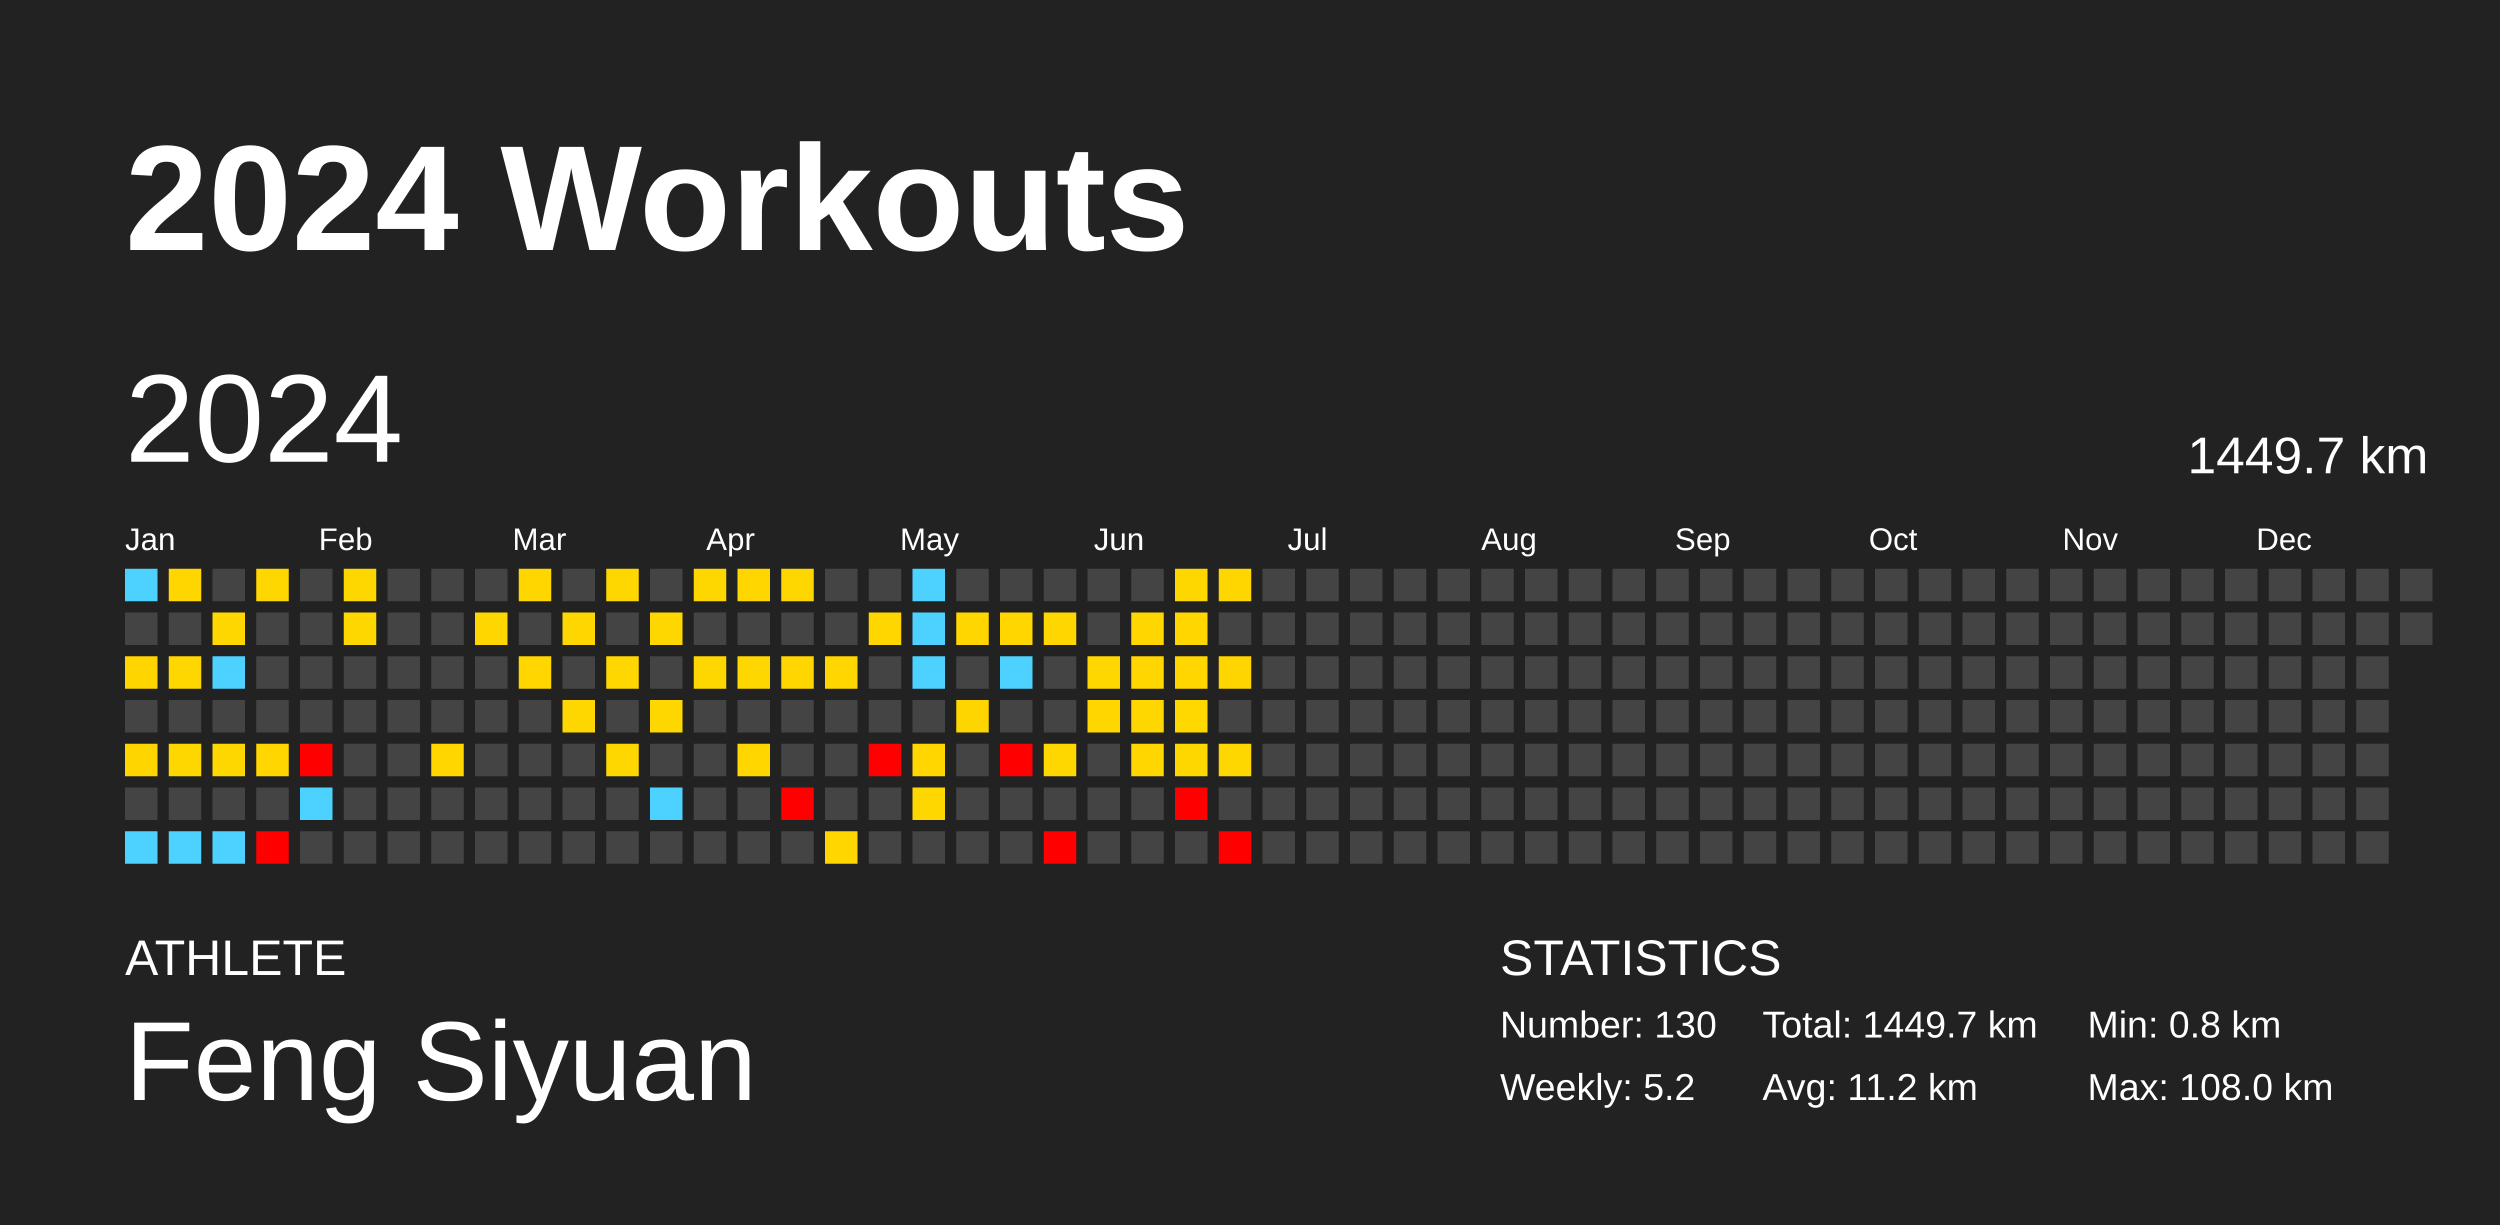
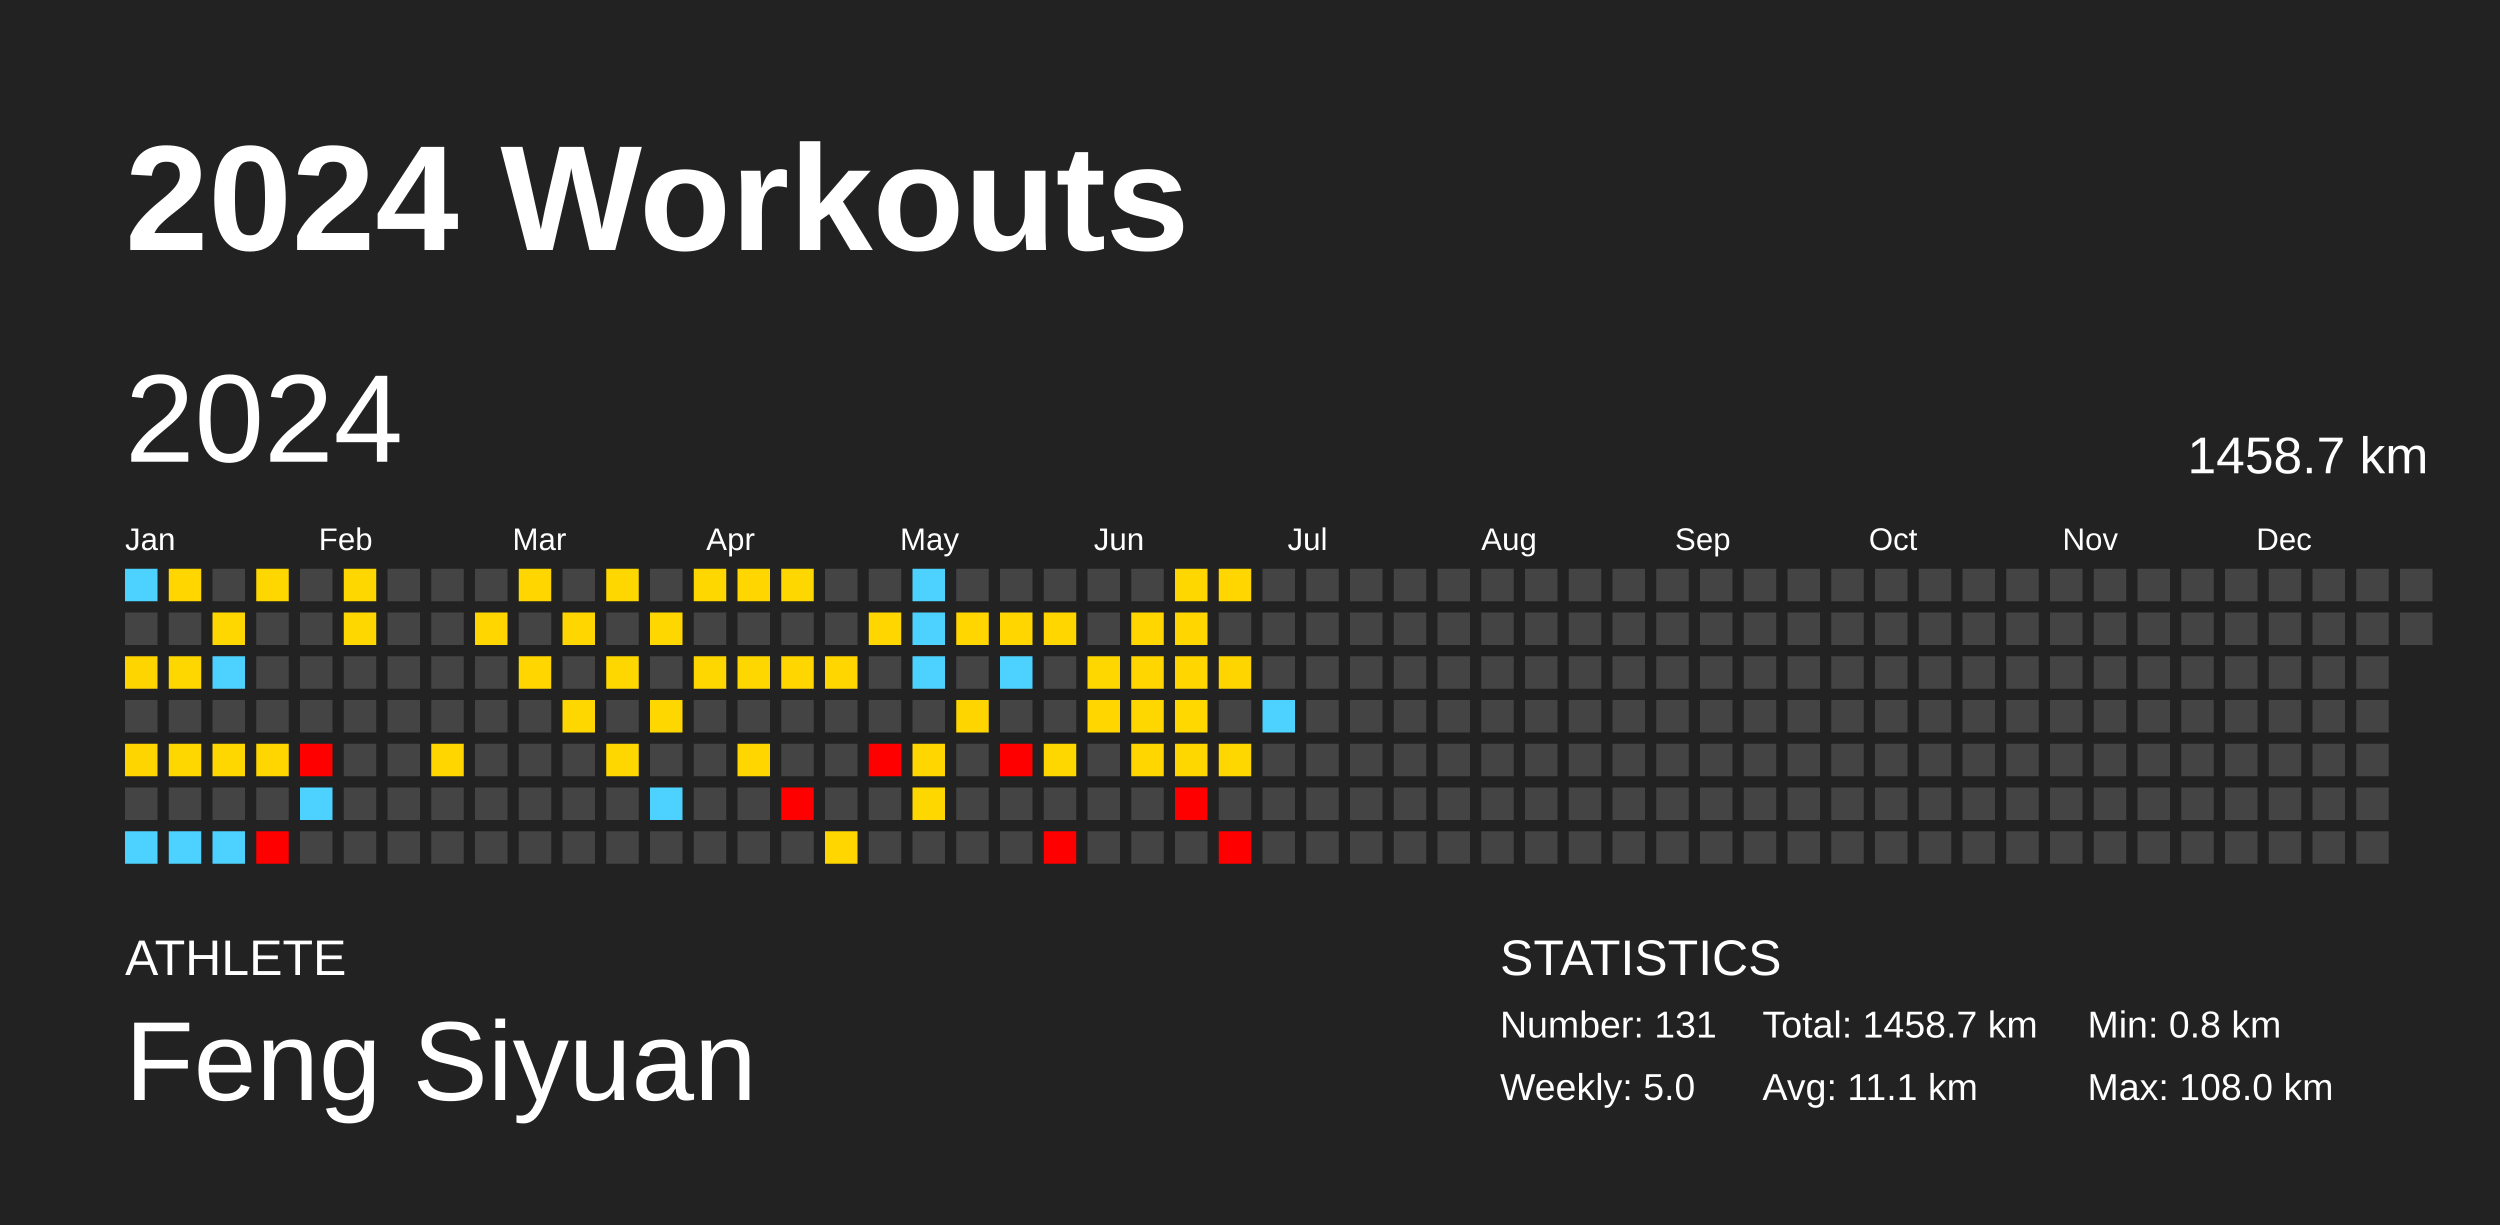
<svg xmlns="http://www.w3.org/2000/svg" baseProfile="full" height="98mm" version="1.1" viewBox="0,0,200,98" width="200mm">
  <defs />
  <rect fill="#222222" height="98" width="200" x="0" y="0" />
  <text fill="#FFFFFF" style="font-size:12px; font-family:Arial; font-weight:bold;" x="10" y="20">2024 Workouts</text>
  <text fill="#FFFFFF" style="font-size:4px; font-family:Arial" x="10" y="78">ATHLETE</text>
  <text fill="#FFFFFF" style="font-size:9px; font-family:Arial" x="10" y="88">Feng Siyuan</text>
  <text fill="#FFFFFF" style="font-size:4px; font-family:Arial" x="120" y="78">STATISTICS</text>
-   <text fill="#FFFFFF" style="font-size:3px; font-family:Arial" x="120" y="83">Number: 130</text>
-   <text fill="#FFFFFF" style="font-size:3px; font-family:Arial" x="120" y="88">Weekly: 5.2</text>
-   <text fill="#FFFFFF" style="font-size:3px; font-family:Arial" x="141" y="83">Total: 1449.7 km</text>
-   <text fill="#FFFFFF" style="font-size:3px; font-family:Arial" x="141" y="88">Avg: 11.2 km</text>
+   <text fill="#FFFFFF" style="font-size:3px; font-family:Arial" x="120" y="83">Number: 131</text>
+   <text fill="#FFFFFF" style="font-size:3px; font-family:Arial" x="120" y="88">Weekly: 5.0</text>
+   <text fill="#FFFFFF" style="font-size:3px; font-family:Arial" x="141" y="83">Total: 1458.7 km</text>
+   <text fill="#FFFFFF" style="font-size:3px; font-family:Arial" x="141" y="88">Avg: 11.1 km</text>
  <text fill="#FFFFFF" style="font-size:3px; font-family:Arial" x="167" y="83">Min: 0.8 km</text>
  <text fill="#FFFFFF" style="font-size:3px; font-family:Arial" x="167" y="88">Max: 108.0 km</text>
  <text dominant-baseline="hanging" fill="#FFFFFF" style="font-size:10.0px; font-family:Arial;" x="10" y="30">2024</text>
-   <text dominant-baseline="hanging" fill="#FFFFFF" style="font-size:4.125px; font-family:Arial;" x="175" y="35">1449.7 km</text>
+   <text dominant-baseline="hanging" fill="#FFFFFF" style="font-size:4.125px; font-family:Arial;" x="175" y="35">1458.7 km</text>
  <text fill="#FFFFFF" style="font-size:2.5px; font-family:Arial" x="10.0" y="44">Jan</text>
  <text fill="#FFFFFF" style="font-size:2.5px; font-family:Arial" x="25.5" y="44">Feb</text>
  <text fill="#FFFFFF" style="font-size:2.5px; font-family:Arial" x="41.0" y="44">Mar</text>
  <text fill="#FFFFFF" style="font-size:2.5px; font-family:Arial" x="56.5" y="44">Apr</text>
  <text fill="#FFFFFF" style="font-size:2.5px; font-family:Arial" x="72.0" y="44">May</text>
  <text fill="#FFFFFF" style="font-size:2.5px; font-family:Arial" x="87.5" y="44">Jun</text>
  <text fill="#FFFFFF" style="font-size:2.5px; font-family:Arial" x="103.0" y="44">Jul</text>
  <text fill="#FFFFFF" style="font-size:2.5px; font-family:Arial" x="118.5" y="44">Aug</text>
  <text fill="#FFFFFF" style="font-size:2.5px; font-family:Arial" x="134.0" y="44">Sep</text>
  <text fill="#FFFFFF" style="font-size:2.5px; font-family:Arial" x="149.5" y="44">Oct</text>
  <text fill="#FFFFFF" style="font-size:2.5px; font-family:Arial" x="165.0" y="44">Nov</text>
  <text fill="#FFFFFF" style="font-size:2.5px; font-family:Arial" x="180.5" y="44">Dec</text>
  <rect fill="#4dd2ff" height="2.6" width="2.6" x="10.0" y="45.5" />
  <rect fill="#444444" height="2.6" width="2.6" x="10.0" y="49.0" />
  <rect fill="#ffd500" height="2.6" width="2.6" x="10.0" y="52.5" />
  <rect fill="#444444" height="2.6" width="2.6" x="10.0" y="56.0" />
  <rect fill="#ffd500" height="2.6" width="2.6" x="10.0" y="59.5" />
  <rect fill="#444444" height="2.6" width="2.6" x="10.0" y="63.0" />
  <rect fill="#4dd2ff" height="2.6" width="2.6" x="10.0" y="66.5" />
  <rect fill="#ffd600" height="2.6" width="2.6" x="13.5" y="45.5" />
  <rect fill="#444444" height="2.6" width="2.6" x="13.5" y="49.0" />
  <rect fill="#ffd700" height="2.6" width="2.6" x="13.5" y="52.5" />
  <rect fill="#444444" height="2.6" width="2.6" x="13.5" y="56.0" />
  <rect fill="#ffd700" height="2.6" width="2.6" x="13.5" y="59.5" />
  <rect fill="#444444" height="2.6" width="2.6" x="13.5" y="63.0" />
  <rect fill="#4dd2ff" height="2.6" width="2.6" x="13.5" y="66.5" />
  <rect fill="#444444" height="2.6" width="2.6" x="17.0" y="45.5" />
  <rect fill="#ffd700" height="2.6" width="2.6" x="17.0" y="49.0" />
  <rect fill="#4dd2ff" height="2.6" width="2.6" x="17.0" y="52.5" />
  <rect fill="#444444" height="2.6" width="2.6" x="17.0" y="56.0" />
  <rect fill="#ffd700" height="2.6" width="2.6" x="17.0" y="59.5" />
  <rect fill="#444444" height="2.6" width="2.6" x="17.0" y="63.0" />
  <rect fill="#4dd2ff" height="2.6" width="2.6" x="17.0" y="66.5" />
  <rect fill="#ffd700" height="2.6" width="2.6" x="20.5" y="45.5" />
  <rect fill="#444444" height="2.6" width="2.6" x="20.5" y="49.0" />
  <rect fill="#444444" height="2.6" width="2.6" x="20.5" y="52.5" />
  <rect fill="#444444" height="2.6" width="2.6" x="20.5" y="56.0" />
  <rect fill="#ffd600" height="2.6" width="2.6" x="20.5" y="59.5" />
  <rect fill="#444444" height="2.6" width="2.6" x="20.5" y="63.0" />
  <rect fill="red" height="2.6" width="2.6" x="20.5" y="66.5" />
  <rect fill="#444444" height="2.6" width="2.6" x="24.0" y="45.5" />
  <rect fill="#444444" height="2.6" width="2.6" x="24.0" y="49.0" />
  <rect fill="#444444" height="2.6" width="2.6" x="24.0" y="52.5" />
  <rect fill="#444444" height="2.6" width="2.6" x="24.0" y="56.0" />
  <rect fill="red" height="2.6" width="2.6" x="24.0" y="59.5" />
  <rect fill="#4dd2ff" height="2.6" width="2.6" x="24.0" y="63.0" />
  <rect fill="#444444" height="2.6" width="2.6" x="24.0" y="66.5" />
  <rect fill="#ffd700" height="2.6" width="2.6" x="27.5" y="45.5" />
  <rect fill="#ffd700" height="2.6" width="2.6" x="27.5" y="49.0" />
  <rect fill="#444444" height="2.6" width="2.6" x="27.5" y="52.5" />
  <rect fill="#444444" height="2.6" width="2.6" x="27.5" y="56.0" />
  <rect fill="#444444" height="2.6" width="2.6" x="27.5" y="59.5" />
  <rect fill="#444444" height="2.6" width="2.6" x="27.5" y="63.0" />
  <rect fill="#444444" height="2.6" width="2.6" x="27.5" y="66.5" />
  <rect fill="#444444" height="2.6" width="2.6" x="31.0" y="45.5" />
  <rect fill="#444444" height="2.6" width="2.6" x="31.0" y="49.0" />
  <rect fill="#444444" height="2.6" width="2.6" x="31.0" y="52.5" />
  <rect fill="#444444" height="2.6" width="2.6" x="31.0" y="56.0" />
  <rect fill="#444444" height="2.6" width="2.6" x="31.0" y="59.5" />
  <rect fill="#444444" height="2.6" width="2.6" x="31.0" y="63.0" />
  <rect fill="#444444" height="2.6" width="2.6" x="31.0" y="66.5" />
  <rect fill="#444444" height="2.6" width="2.6" x="34.5" y="45.5" />
  <rect fill="#444444" height="2.6" width="2.6" x="34.5" y="49.0" />
  <rect fill="#444444" height="2.6" width="2.6" x="34.5" y="52.5" />
  <rect fill="#444444" height="2.6" width="2.6" x="34.5" y="56.0" />
  <rect fill="#ffd600" height="2.6" width="2.6" x="34.5" y="59.5" />
  <rect fill="#444444" height="2.6" width="2.6" x="34.5" y="63.0" />
  <rect fill="#444444" height="2.6" width="2.6" x="34.5" y="66.5" />
  <rect fill="#444444" height="2.6" width="2.6" x="38.0" y="45.5" />
  <rect fill="#ffd600" height="2.6" width="2.6" x="38.0" y="49.0" />
  <rect fill="#444444" height="2.6" width="2.6" x="38.0" y="52.5" />
  <rect fill="#444444" height="2.6" width="2.6" x="38.0" y="56.0" />
  <rect fill="#444444" height="2.6" width="2.6" x="38.0" y="59.5" />
  <rect fill="#444444" height="2.6" width="2.6" x="38.0" y="63.0" />
  <rect fill="#444444" height="2.6" width="2.6" x="38.0" y="66.5" />
  <rect fill="#ffd600" height="2.6" width="2.6" x="41.5" y="45.5" />
  <rect fill="#444444" height="2.6" width="2.6" x="41.5" y="49.0" />
  <rect fill="#ffd600" height="2.6" width="2.6" x="41.5" y="52.5" />
  <rect fill="#444444" height="2.6" width="2.6" x="41.5" y="56.0" />
  <rect fill="#444444" height="2.6" width="2.6" x="41.5" y="59.5" />
  <rect fill="#444444" height="2.6" width="2.6" x="41.5" y="63.0" />
  <rect fill="#444444" height="2.6" width="2.6" x="41.5" y="66.5" />
  <rect fill="#444444" height="2.6" width="2.6" x="45.0" y="45.5" />
  <rect fill="#ffd600" height="2.6" width="2.6" x="45.0" y="49.0" />
  <rect fill="#444444" height="2.6" width="2.6" x="45.0" y="52.5" />
  <rect fill="#ffd700" height="2.6" width="2.6" x="45.0" y="56.0" />
  <rect fill="#444444" height="2.6" width="2.6" x="45.0" y="59.5" />
  <rect fill="#444444" height="2.6" width="2.6" x="45.0" y="63.0" />
  <rect fill="#444444" height="2.6" width="2.6" x="45.0" y="66.5" />
  <rect fill="#ffd700" height="2.6" width="2.6" x="48.5" y="45.5" />
  <rect fill="#444444" height="2.6" width="2.6" x="48.5" y="49.0" />
  <rect fill="#ffd700" height="2.6" width="2.6" x="48.5" y="52.5" />
  <rect fill="#444444" height="2.6" width="2.6" x="48.5" y="56.0" />
  <rect fill="#ffd700" height="2.6" width="2.6" x="48.5" y="59.5" />
  <rect fill="#444444" height="2.6" width="2.6" x="48.5" y="63.0" />
  <rect fill="#444444" height="2.6" width="2.6" x="48.5" y="66.5" />
  <rect fill="#444444" height="2.6" width="2.6" x="52.0" y="45.5" />
  <rect fill="#ffd700" height="2.6" width="2.6" x="52.0" y="49.0" />
  <rect fill="#444444" height="2.6" width="2.6" x="52.0" y="52.5" />
  <rect fill="#ffd700" height="2.6" width="2.6" x="52.0" y="56.0" />
  <rect fill="#444444" height="2.6" width="2.6" x="52.0" y="59.5" />
  <rect fill="#4dd2ff" height="2.6" width="2.6" x="52.0" y="63.0" />
  <rect fill="#444444" height="2.6" width="2.6" x="52.0" y="66.5" />
  <rect fill="#ffd700" height="2.6" width="2.6" x="55.5" y="45.5" />
  <rect fill="#444444" height="2.6" width="2.6" x="55.5" y="49.0" />
  <rect fill="#ffd700" height="2.6" width="2.6" x="55.5" y="52.5" />
  <rect fill="#444444" height="2.6" width="2.6" x="55.5" y="56.0" />
  <rect fill="#444444" height="2.6" width="2.6" x="55.5" y="59.5" />
  <rect fill="#444444" height="2.6" width="2.6" x="55.5" y="63.0" />
  <rect fill="#444444" height="2.6" width="2.6" x="55.5" y="66.5" />
  <rect fill="#ffd600" height="2.6" width="2.6" x="59.0" y="45.5" />
  <rect fill="#444444" height="2.6" width="2.6" x="59.0" y="49.0" />
  <rect fill="#ffd700" height="2.6" width="2.6" x="59.0" y="52.5" />
  <rect fill="#444444" height="2.6" width="2.6" x="59.0" y="56.0" />
  <rect fill="#ffd600" height="2.6" width="2.6" x="59.0" y="59.5" />
  <rect fill="#444444" height="2.6" width="2.6" x="59.0" y="63.0" />
  <rect fill="#444444" height="2.6" width="2.6" x="59.0" y="66.5" />
  <rect fill="#ffd700" height="2.6" width="2.6" x="62.5" y="45.5" />
  <rect fill="#444444" height="2.6" width="2.6" x="62.5" y="49.0" />
  <rect fill="#ffd600" height="2.6" width="2.6" x="62.5" y="52.5" />
  <rect fill="#444444" height="2.6" width="2.6" x="62.5" y="56.0" />
  <rect fill="#444444" height="2.6" width="2.6" x="62.5" y="59.5" />
  <rect fill="red" height="2.6" width="2.6" x="62.5" y="63.0" />
  <rect fill="#444444" height="2.6" width="2.6" x="62.5" y="66.5" />
  <rect fill="#444444" height="2.6" width="2.6" x="66.0" y="45.5" />
  <rect fill="#444444" height="2.6" width="2.6" x="66.0" y="49.0" />
  <rect fill="#ffd600" height="2.6" width="2.6" x="66.0" y="52.5" />
  <rect fill="#444444" height="2.6" width="2.6" x="66.0" y="56.0" />
  <rect fill="#444444" height="2.6" width="2.6" x="66.0" y="59.5" />
  <rect fill="#444444" height="2.6" width="2.6" x="66.0" y="63.0" />
  <rect fill="#ffd600" height="2.6" width="2.6" x="66.0" y="66.5" />
  <rect fill="#444444" height="2.6" width="2.6" x="69.5" y="45.5" />
  <rect fill="#ffd600" height="2.6" width="2.6" x="69.5" y="49.0" />
  <rect fill="#444444" height="2.6" width="2.6" x="69.5" y="52.5" />
  <rect fill="#444444" height="2.6" width="2.6" x="69.5" y="56.0" />
  <rect fill="red" height="2.6" width="2.6" x="69.5" y="59.5" />
  <rect fill="#444444" height="2.6" width="2.6" x="69.5" y="63.0" />
  <rect fill="#444444" height="2.6" width="2.6" x="69.5" y="66.5" />
  <rect fill="#4dd2ff" height="2.6" width="2.6" x="73.0" y="45.5" />
  <rect fill="#4dd2ff" height="2.6" width="2.6" x="73.0" y="49.0" />
  <rect fill="#4dd2ff" height="2.6" width="2.6" x="73.0" y="52.5" />
  <rect fill="#444444" height="2.6" width="2.6" x="73.0" y="56.0" />
  <rect fill="#ffd600" height="2.6" width="2.6" x="73.0" y="59.5" />
  <rect fill="#ffd700" height="2.6" width="2.6" x="73.0" y="63.0" />
  <rect fill="#444444" height="2.6" width="2.6" x="73.0" y="66.5" />
  <rect fill="#444444" height="2.6" width="2.6" x="76.5" y="45.5" />
  <rect fill="#ffd600" height="2.6" width="2.6" x="76.5" y="49.0" />
  <rect fill="#444444" height="2.6" width="2.6" x="76.5" y="52.5" />
  <rect fill="#ffd500" height="2.6" width="2.6" x="76.5" y="56.0" />
  <rect fill="#444444" height="2.6" width="2.6" x="76.5" y="59.5" />
  <rect fill="#444444" height="2.6" width="2.6" x="76.5" y="63.0" />
  <rect fill="#444444" height="2.6" width="2.6" x="76.5" y="66.5" />
  <rect fill="#444444" height="2.6" width="2.6" x="80.0" y="45.5" />
  <rect fill="#ffd600" height="2.6" width="2.6" x="80.0" y="49.0" />
  <rect fill="#4dd2ff" height="2.6" width="2.6" x="80.0" y="52.5" />
  <rect fill="#444444" height="2.6" width="2.6" x="80.0" y="56.0" />
  <rect fill="red" height="2.6" width="2.6" x="80.0" y="59.5" />
  <rect fill="#444444" height="2.6" width="2.6" x="80.0" y="63.0" />
  <rect fill="#444444" height="2.6" width="2.6" x="80.0" y="66.5" />
  <rect fill="#444444" height="2.6" width="2.6" x="83.5" y="45.5" />
  <rect fill="#ffd600" height="2.6" width="2.6" x="83.5" y="49.0" />
  <rect fill="#444444" height="2.6" width="2.6" x="83.5" y="52.5" />
  <rect fill="#444444" height="2.6" width="2.6" x="83.5" y="56.0" />
  <rect fill="#ffd700" height="2.6" width="2.6" x="83.5" y="59.5" />
  <rect fill="#444444" height="2.6" width="2.6" x="83.5" y="63.0" />
  <rect fill="red" height="2.6" width="2.6" x="83.5" y="66.5" />
  <rect fill="#444444" height="2.6" width="2.6" x="87.0" y="45.5" />
  <rect fill="#444444" height="2.6" width="2.6" x="87.0" y="49.0" />
  <rect fill="#ffd700" height="2.6" width="2.6" x="87.0" y="52.5" />
  <rect fill="#ffd600" height="2.6" width="2.6" x="87.0" y="56.0" />
  <rect fill="#444444" height="2.6" width="2.6" x="87.0" y="59.5" />
  <rect fill="#444444" height="2.6" width="2.6" x="87.0" y="63.0" />
  <rect fill="#444444" height="2.6" width="2.6" x="87.0" y="66.5" />
  <rect fill="#444444" height="2.6" width="2.6" x="90.5" y="45.5" />
  <rect fill="#ffd600" height="2.6" width="2.6" x="90.5" y="49.0" />
  <rect fill="#ffd600" height="2.6" width="2.6" x="90.5" y="52.5" />
  <rect fill="#ffd700" height="2.6" width="2.6" x="90.5" y="56.0" />
  <rect fill="#ffd600" height="2.6" width="2.6" x="90.5" y="59.5" />
  <rect fill="#444444" height="2.6" width="2.6" x="90.5" y="63.0" />
  <rect fill="#444444" height="2.6" width="2.6" x="90.5" y="66.5" />
  <rect fill="#ffd700" height="2.6" width="2.6" x="94.0" y="45.5" />
  <rect fill="#ffd600" height="2.6" width="2.6" x="94.0" y="49.0" />
  <rect fill="#ffd600" height="2.6" width="2.6" x="94.0" y="52.5" />
  <rect fill="#ffd800" height="2.6" width="2.6" x="94.0" y="56.0" />
  <rect fill="#ffd700" height="2.6" width="2.6" x="94.0" y="59.5" />
  <rect fill="red" height="2.6" width="2.6" x="94.0" y="63.0" />
  <rect fill="#444444" height="2.6" width="2.6" x="94.0" y="66.5" />
  <rect fill="#ffd600" height="2.6" width="2.6" x="97.5" y="45.5" />
  <rect fill="#444444" height="2.6" width="2.6" x="97.5" y="49.0" />
  <rect fill="#ffd500" height="2.6" width="2.6" x="97.5" y="52.5" />
  <rect fill="#444444" height="2.6" width="2.6" x="97.5" y="56.0" />
  <rect fill="#ffd700" height="2.6" width="2.6" x="97.5" y="59.5" />
  <rect fill="#444444" height="2.6" width="2.6" x="97.5" y="63.0" />
  <rect fill="red" height="2.6" width="2.6" x="97.5" y="66.5" />
  <rect fill="#444444" height="2.6" width="2.6" x="101.0" y="45.5" />
  <rect fill="#444444" height="2.6" width="2.6" x="101.0" y="49.0" />
  <rect fill="#444444" height="2.6" width="2.6" x="101.0" y="52.5" />
-   <rect fill="#444444" height="2.6" width="2.6" x="101.0" y="56.0" />
+   <rect fill="#4dd2ff" height="2.6" width="2.6" x="101.0" y="56.0" />
  <rect fill="#444444" height="2.6" width="2.6" x="101.0" y="59.5" />
  <rect fill="#444444" height="2.6" width="2.6" x="101.0" y="63.0" />
  <rect fill="#444444" height="2.6" width="2.6" x="101.0" y="66.5" />
  <rect fill="#444444" height="2.6" width="2.6" x="104.5" y="45.5" />
  <rect fill="#444444" height="2.6" width="2.6" x="104.5" y="49.0" />
  <rect fill="#444444" height="2.6" width="2.6" x="104.5" y="52.5" />
  <rect fill="#444444" height="2.6" width="2.6" x="104.5" y="56.0" />
  <rect fill="#444444" height="2.6" width="2.6" x="104.5" y="59.5" />
  <rect fill="#444444" height="2.6" width="2.6" x="104.5" y="63.0" />
  <rect fill="#444444" height="2.6" width="2.6" x="104.5" y="66.5" />
  <rect fill="#444444" height="2.6" width="2.6" x="108.0" y="45.5" />
  <rect fill="#444444" height="2.6" width="2.6" x="108.0" y="49.0" />
  <rect fill="#444444" height="2.6" width="2.6" x="108.0" y="52.5" />
  <rect fill="#444444" height="2.6" width="2.6" x="108.0" y="56.0" />
  <rect fill="#444444" height="2.6" width="2.6" x="108.0" y="59.5" />
  <rect fill="#444444" height="2.6" width="2.6" x="108.0" y="63.0" />
  <rect fill="#444444" height="2.6" width="2.6" x="108.0" y="66.5" />
  <rect fill="#444444" height="2.6" width="2.6" x="111.5" y="45.5" />
  <rect fill="#444444" height="2.6" width="2.6" x="111.5" y="49.0" />
  <rect fill="#444444" height="2.6" width="2.6" x="111.5" y="52.5" />
  <rect fill="#444444" height="2.6" width="2.6" x="111.5" y="56.0" />
  <rect fill="#444444" height="2.6" width="2.6" x="111.5" y="59.5" />
  <rect fill="#444444" height="2.6" width="2.6" x="111.5" y="63.0" />
  <rect fill="#444444" height="2.6" width="2.6" x="111.5" y="66.5" />
  <rect fill="#444444" height="2.6" width="2.6" x="115.0" y="45.5" />
  <rect fill="#444444" height="2.6" width="2.6" x="115.0" y="49.0" />
  <rect fill="#444444" height="2.6" width="2.6" x="115.0" y="52.5" />
  <rect fill="#444444" height="2.6" width="2.6" x="115.0" y="56.0" />
  <rect fill="#444444" height="2.6" width="2.6" x="115.0" y="59.5" />
  <rect fill="#444444" height="2.6" width="2.6" x="115.0" y="63.0" />
  <rect fill="#444444" height="2.6" width="2.6" x="115.0" y="66.5" />
  <rect fill="#444444" height="2.6" width="2.6" x="118.5" y="45.5" />
  <rect fill="#444444" height="2.6" width="2.6" x="118.5" y="49.0" />
  <rect fill="#444444" height="2.6" width="2.6" x="118.5" y="52.5" />
  <rect fill="#444444" height="2.6" width="2.6" x="118.5" y="56.0" />
  <rect fill="#444444" height="2.6" width="2.6" x="118.5" y="59.5" />
  <rect fill="#444444" height="2.6" width="2.6" x="118.5" y="63.0" />
  <rect fill="#444444" height="2.6" width="2.6" x="118.5" y="66.5" />
  <rect fill="#444444" height="2.6" width="2.6" x="122.0" y="45.5" />
  <rect fill="#444444" height="2.6" width="2.6" x="122.0" y="49.0" />
  <rect fill="#444444" height="2.6" width="2.6" x="122.0" y="52.5" />
  <rect fill="#444444" height="2.6" width="2.6" x="122.0" y="56.0" />
  <rect fill="#444444" height="2.6" width="2.6" x="122.0" y="59.5" />
  <rect fill="#444444" height="2.6" width="2.6" x="122.0" y="63.0" />
  <rect fill="#444444" height="2.6" width="2.6" x="122.0" y="66.5" />
  <rect fill="#444444" height="2.6" width="2.6" x="125.5" y="45.5" />
  <rect fill="#444444" height="2.6" width="2.6" x="125.5" y="49.0" />
  <rect fill="#444444" height="2.6" width="2.6" x="125.5" y="52.5" />
  <rect fill="#444444" height="2.6" width="2.6" x="125.5" y="56.0" />
  <rect fill="#444444" height="2.6" width="2.6" x="125.5" y="59.5" />
  <rect fill="#444444" height="2.6" width="2.6" x="125.5" y="63.0" />
  <rect fill="#444444" height="2.6" width="2.6" x="125.5" y="66.5" />
  <rect fill="#444444" height="2.6" width="2.6" x="129.0" y="45.5" />
  <rect fill="#444444" height="2.6" width="2.6" x="129.0" y="49.0" />
  <rect fill="#444444" height="2.6" width="2.6" x="129.0" y="52.5" />
  <rect fill="#444444" height="2.6" width="2.6" x="129.0" y="56.0" />
  <rect fill="#444444" height="2.6" width="2.6" x="129.0" y="59.5" />
  <rect fill="#444444" height="2.6" width="2.6" x="129.0" y="63.0" />
  <rect fill="#444444" height="2.6" width="2.6" x="129.0" y="66.5" />
  <rect fill="#444444" height="2.6" width="2.6" x="132.5" y="45.5" />
  <rect fill="#444444" height="2.6" width="2.6" x="132.5" y="49.0" />
  <rect fill="#444444" height="2.6" width="2.6" x="132.5" y="52.5" />
  <rect fill="#444444" height="2.6" width="2.6" x="132.5" y="56.0" />
  <rect fill="#444444" height="2.6" width="2.6" x="132.5" y="59.5" />
  <rect fill="#444444" height="2.6" width="2.6" x="132.5" y="63.0" />
  <rect fill="#444444" height="2.6" width="2.6" x="132.5" y="66.5" />
  <rect fill="#444444" height="2.6" width="2.6" x="136.0" y="45.5" />
  <rect fill="#444444" height="2.6" width="2.6" x="136.0" y="49.0" />
  <rect fill="#444444" height="2.6" width="2.6" x="136.0" y="52.5" />
  <rect fill="#444444" height="2.6" width="2.6" x="136.0" y="56.0" />
  <rect fill="#444444" height="2.6" width="2.6" x="136.0" y="59.5" />
  <rect fill="#444444" height="2.6" width="2.6" x="136.0" y="63.0" />
  <rect fill="#444444" height="2.6" width="2.6" x="136.0" y="66.5" />
  <rect fill="#444444" height="2.6" width="2.6" x="139.5" y="45.5" />
  <rect fill="#444444" height="2.6" width="2.6" x="139.5" y="49.0" />
  <rect fill="#444444" height="2.6" width="2.6" x="139.5" y="52.5" />
  <rect fill="#444444" height="2.6" width="2.6" x="139.5" y="56.0" />
  <rect fill="#444444" height="2.6" width="2.6" x="139.5" y="59.5" />
  <rect fill="#444444" height="2.6" width="2.6" x="139.5" y="63.0" />
  <rect fill="#444444" height="2.6" width="2.6" x="139.5" y="66.5" />
  <rect fill="#444444" height="2.6" width="2.6" x="143.0" y="45.5" />
  <rect fill="#444444" height="2.6" width="2.6" x="143.0" y="49.0" />
  <rect fill="#444444" height="2.6" width="2.6" x="143.0" y="52.5" />
  <rect fill="#444444" height="2.6" width="2.6" x="143.0" y="56.0" />
  <rect fill="#444444" height="2.6" width="2.6" x="143.0" y="59.5" />
  <rect fill="#444444" height="2.6" width="2.6" x="143.0" y="63.0" />
  <rect fill="#444444" height="2.6" width="2.6" x="143.0" y="66.5" />
  <rect fill="#444444" height="2.6" width="2.6" x="146.5" y="45.5" />
  <rect fill="#444444" height="2.6" width="2.6" x="146.5" y="49.0" />
  <rect fill="#444444" height="2.6" width="2.6" x="146.5" y="52.5" />
  <rect fill="#444444" height="2.6" width="2.6" x="146.5" y="56.0" />
  <rect fill="#444444" height="2.6" width="2.6" x="146.5" y="59.5" />
  <rect fill="#444444" height="2.6" width="2.6" x="146.5" y="63.0" />
  <rect fill="#444444" height="2.6" width="2.6" x="146.5" y="66.5" />
  <rect fill="#444444" height="2.6" width="2.6" x="150.0" y="45.5" />
  <rect fill="#444444" height="2.6" width="2.6" x="150.0" y="49.0" />
  <rect fill="#444444" height="2.6" width="2.6" x="150.0" y="52.5" />
  <rect fill="#444444" height="2.6" width="2.6" x="150.0" y="56.0" />
  <rect fill="#444444" height="2.6" width="2.6" x="150.0" y="59.5" />
  <rect fill="#444444" height="2.6" width="2.6" x="150.0" y="63.0" />
  <rect fill="#444444" height="2.6" width="2.6" x="150.0" y="66.5" />
  <rect fill="#444444" height="2.6" width="2.6" x="153.5" y="45.5" />
  <rect fill="#444444" height="2.6" width="2.6" x="153.5" y="49.0" />
  <rect fill="#444444" height="2.6" width="2.6" x="153.5" y="52.5" />
  <rect fill="#444444" height="2.6" width="2.6" x="153.5" y="56.0" />
  <rect fill="#444444" height="2.6" width="2.6" x="153.5" y="59.5" />
  <rect fill="#444444" height="2.6" width="2.6" x="153.5" y="63.0" />
  <rect fill="#444444" height="2.6" width="2.6" x="153.5" y="66.5" />
  <rect fill="#444444" height="2.6" width="2.6" x="157.0" y="45.5" />
  <rect fill="#444444" height="2.6" width="2.6" x="157.0" y="49.0" />
  <rect fill="#444444" height="2.6" width="2.6" x="157.0" y="52.5" />
  <rect fill="#444444" height="2.6" width="2.6" x="157.0" y="56.0" />
  <rect fill="#444444" height="2.6" width="2.6" x="157.0" y="59.5" />
  <rect fill="#444444" height="2.6" width="2.6" x="157.0" y="63.0" />
  <rect fill="#444444" height="2.6" width="2.6" x="157.0" y="66.5" />
  <rect fill="#444444" height="2.6" width="2.6" x="160.5" y="45.5" />
  <rect fill="#444444" height="2.6" width="2.6" x="160.5" y="49.0" />
  <rect fill="#444444" height="2.6" width="2.6" x="160.5" y="52.5" />
  <rect fill="#444444" height="2.6" width="2.6" x="160.5" y="56.0" />
  <rect fill="#444444" height="2.6" width="2.6" x="160.5" y="59.5" />
  <rect fill="#444444" height="2.6" width="2.6" x="160.5" y="63.0" />
  <rect fill="#444444" height="2.6" width="2.6" x="160.5" y="66.5" />
  <rect fill="#444444" height="2.6" width="2.6" x="164.0" y="45.5" />
  <rect fill="#444444" height="2.6" width="2.6" x="164.0" y="49.0" />
  <rect fill="#444444" height="2.6" width="2.6" x="164.0" y="52.5" />
  <rect fill="#444444" height="2.6" width="2.6" x="164.0" y="56.0" />
  <rect fill="#444444" height="2.6" width="2.6" x="164.0" y="59.5" />
  <rect fill="#444444" height="2.6" width="2.6" x="164.0" y="63.0" />
  <rect fill="#444444" height="2.6" width="2.6" x="164.0" y="66.5" />
  <rect fill="#444444" height="2.6" width="2.6" x="167.5" y="45.5" />
  <rect fill="#444444" height="2.6" width="2.6" x="167.5" y="49.0" />
  <rect fill="#444444" height="2.6" width="2.6" x="167.5" y="52.5" />
  <rect fill="#444444" height="2.6" width="2.6" x="167.5" y="56.0" />
  <rect fill="#444444" height="2.6" width="2.6" x="167.5" y="59.5" />
  <rect fill="#444444" height="2.6" width="2.6" x="167.5" y="63.0" />
  <rect fill="#444444" height="2.6" width="2.6" x="167.5" y="66.5" />
  <rect fill="#444444" height="2.6" width="2.6" x="171.0" y="45.5" />
  <rect fill="#444444" height="2.6" width="2.6" x="171.0" y="49.0" />
  <rect fill="#444444" height="2.6" width="2.6" x="171.0" y="52.5" />
  <rect fill="#444444" height="2.6" width="2.6" x="171.0" y="56.0" />
  <rect fill="#444444" height="2.6" width="2.6" x="171.0" y="59.5" />
  <rect fill="#444444" height="2.6" width="2.6" x="171.0" y="63.0" />
  <rect fill="#444444" height="2.6" width="2.6" x="171.0" y="66.5" />
  <rect fill="#444444" height="2.6" width="2.6" x="174.5" y="45.5" />
  <rect fill="#444444" height="2.6" width="2.6" x="174.5" y="49.0" />
  <rect fill="#444444" height="2.6" width="2.6" x="174.5" y="52.5" />
  <rect fill="#444444" height="2.6" width="2.6" x="174.5" y="56.0" />
  <rect fill="#444444" height="2.6" width="2.6" x="174.5" y="59.5" />
  <rect fill="#444444" height="2.6" width="2.6" x="174.5" y="63.0" />
  <rect fill="#444444" height="2.6" width="2.6" x="174.5" y="66.5" />
  <rect fill="#444444" height="2.6" width="2.6" x="178.0" y="45.5" />
  <rect fill="#444444" height="2.6" width="2.6" x="178.0" y="49.0" />
  <rect fill="#444444" height="2.6" width="2.6" x="178.0" y="52.5" />
  <rect fill="#444444" height="2.6" width="2.6" x="178.0" y="56.0" />
  <rect fill="#444444" height="2.6" width="2.6" x="178.0" y="59.5" />
  <rect fill="#444444" height="2.6" width="2.6" x="178.0" y="63.0" />
  <rect fill="#444444" height="2.6" width="2.6" x="178.0" y="66.5" />
  <rect fill="#444444" height="2.6" width="2.6" x="181.5" y="45.5" />
  <rect fill="#444444" height="2.6" width="2.6" x="181.5" y="49.0" />
  <rect fill="#444444" height="2.6" width="2.6" x="181.5" y="52.5" />
  <rect fill="#444444" height="2.6" width="2.6" x="181.5" y="56.0" />
  <rect fill="#444444" height="2.6" width="2.6" x="181.5" y="59.5" />
  <rect fill="#444444" height="2.6" width="2.6" x="181.5" y="63.0" />
  <rect fill="#444444" height="2.6" width="2.6" x="181.5" y="66.5" />
  <rect fill="#444444" height="2.6" width="2.6" x="185.0" y="45.5" />
  <rect fill="#444444" height="2.6" width="2.6" x="185.0" y="49.0" />
  <rect fill="#444444" height="2.6" width="2.6" x="185.0" y="52.5" />
  <rect fill="#444444" height="2.6" width="2.6" x="185.0" y="56.0" />
  <rect fill="#444444" height="2.6" width="2.6" x="185.0" y="59.5" />
  <rect fill="#444444" height="2.6" width="2.6" x="185.0" y="63.0" />
  <rect fill="#444444" height="2.6" width="2.6" x="185.0" y="66.5" />
  <rect fill="#444444" height="2.6" width="2.6" x="188.5" y="45.5" />
  <rect fill="#444444" height="2.6" width="2.6" x="188.5" y="49.0" />
  <rect fill="#444444" height="2.6" width="2.6" x="188.5" y="52.5" />
  <rect fill="#444444" height="2.6" width="2.6" x="188.5" y="56.0" />
  <rect fill="#444444" height="2.6" width="2.6" x="188.5" y="59.5" />
  <rect fill="#444444" height="2.6" width="2.6" x="188.5" y="63.0" />
  <rect fill="#444444" height="2.6" width="2.6" x="188.5" y="66.5" />
  <rect fill="#444444" height="2.6" width="2.6" x="192.0" y="45.5" />
  <rect fill="#444444" height="2.6" width="2.6" x="192.0" y="49.0" />
</svg>
